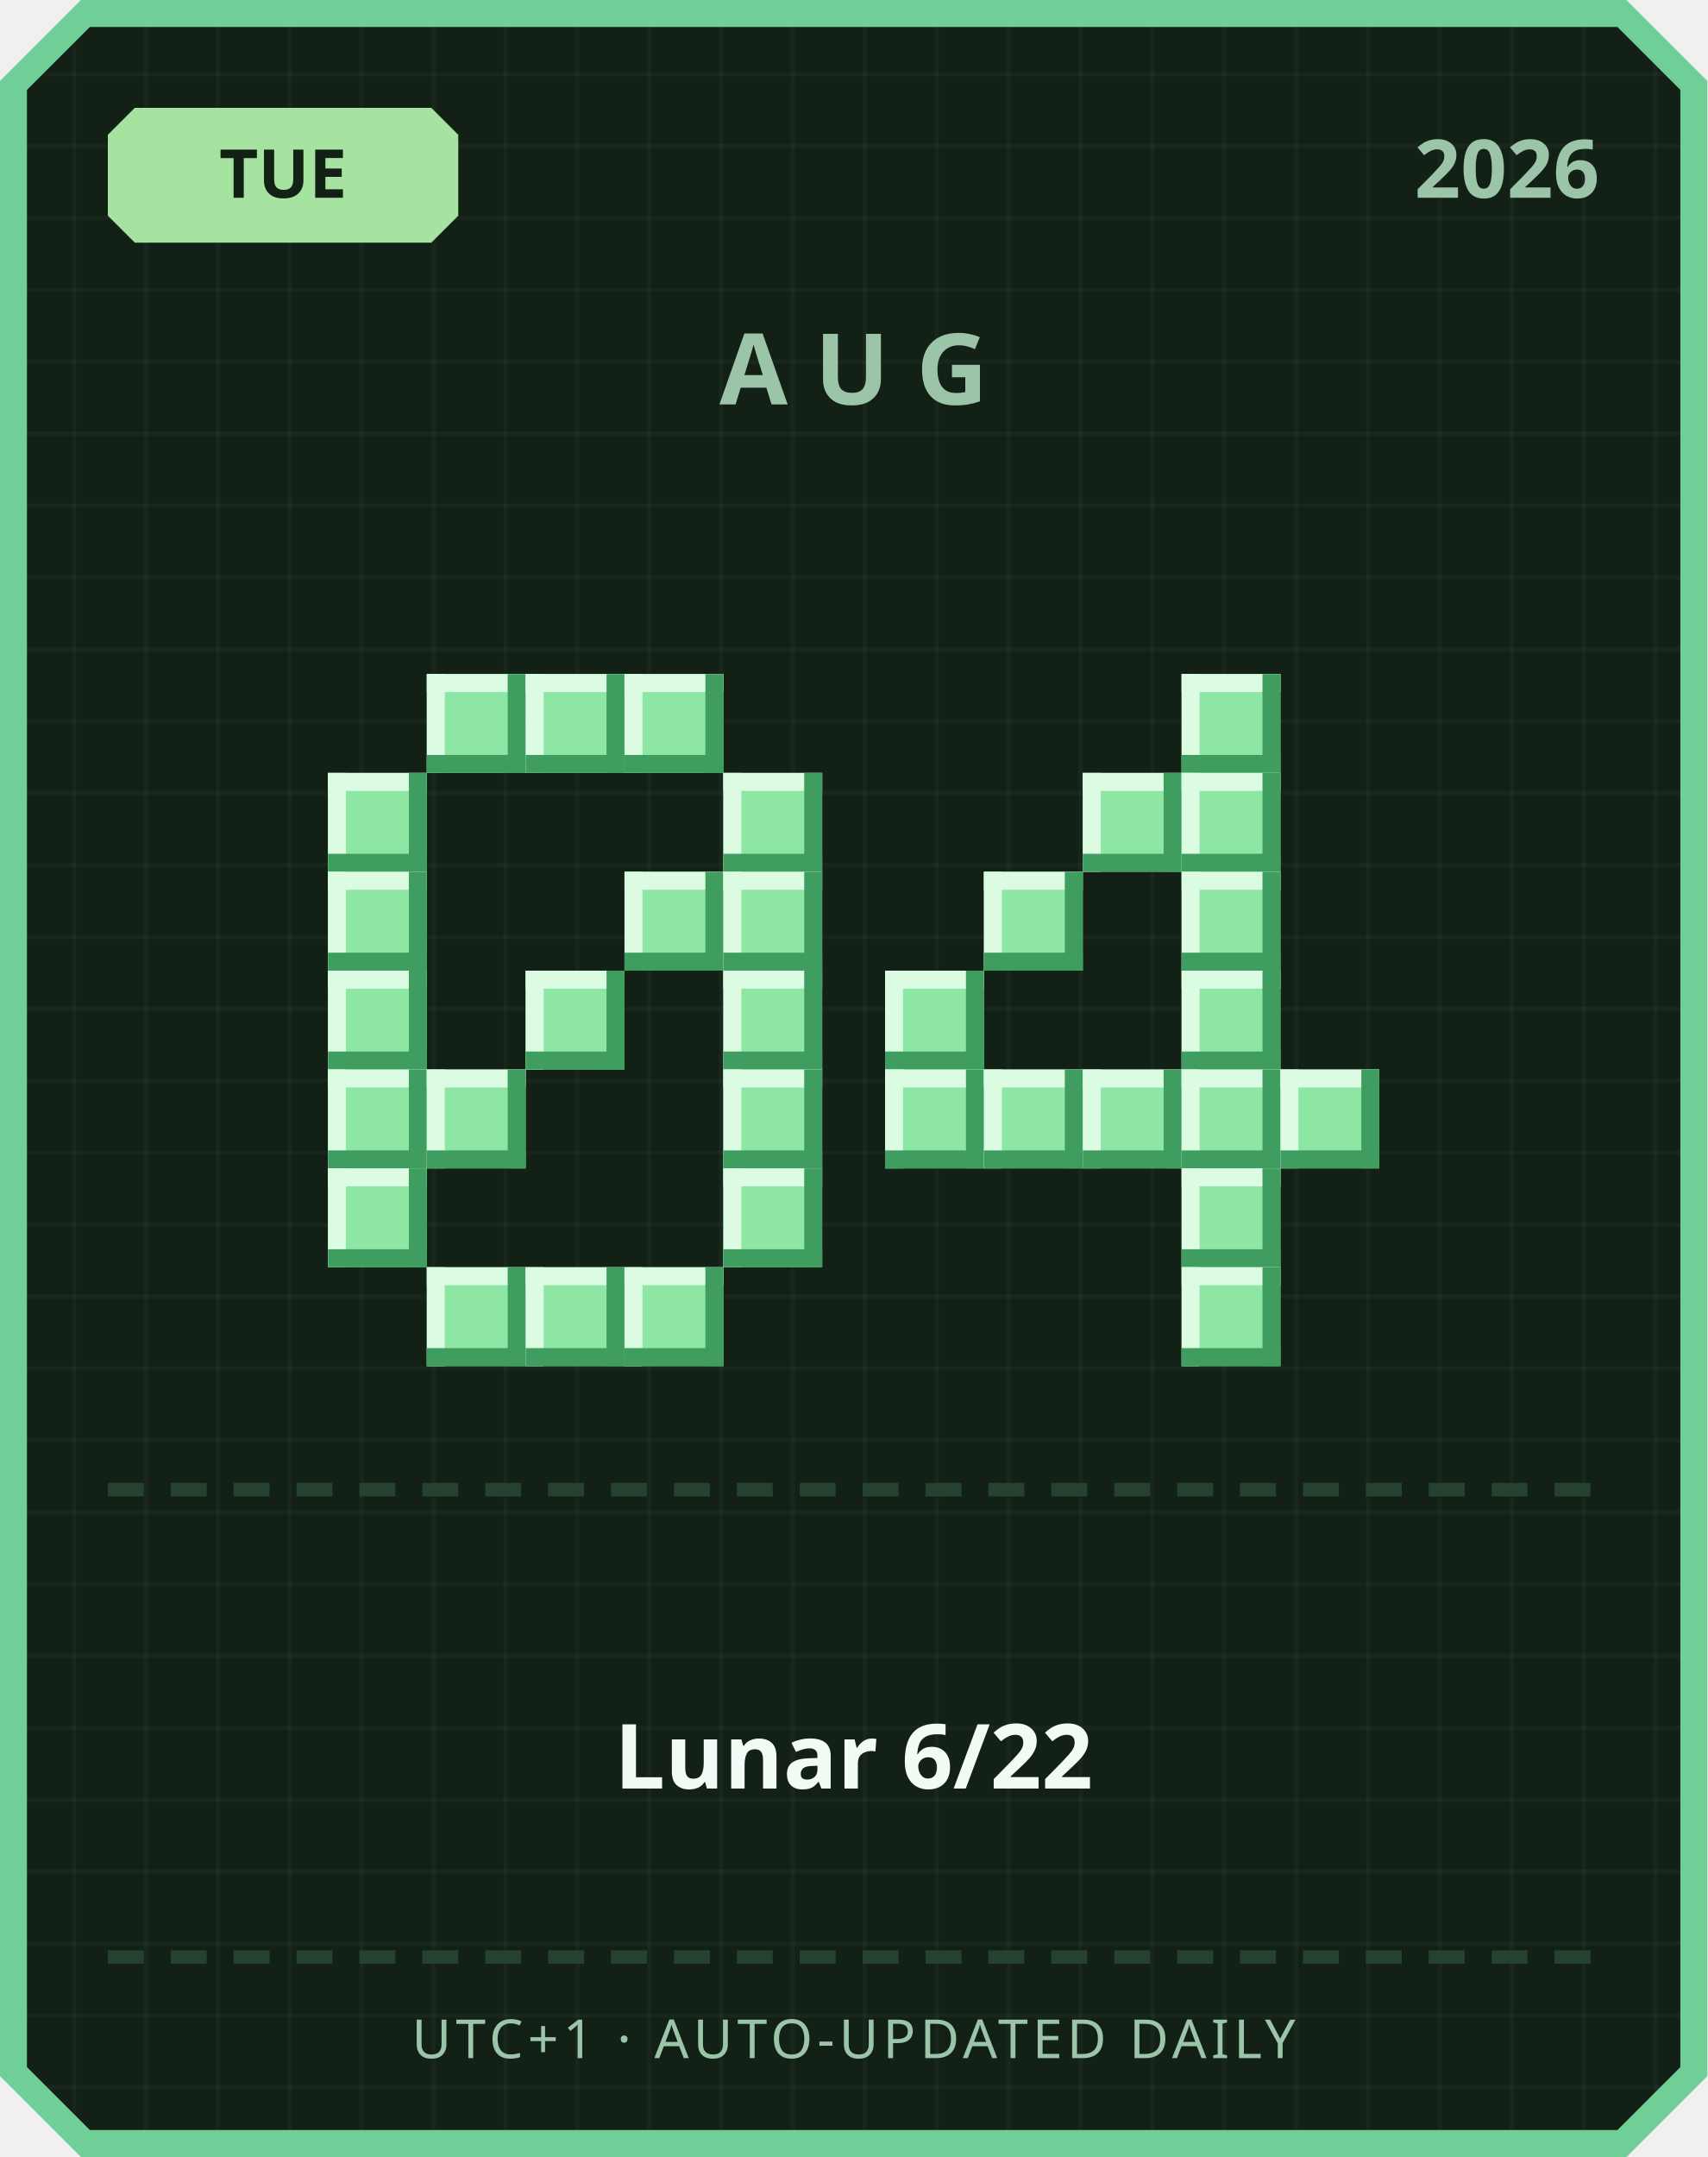
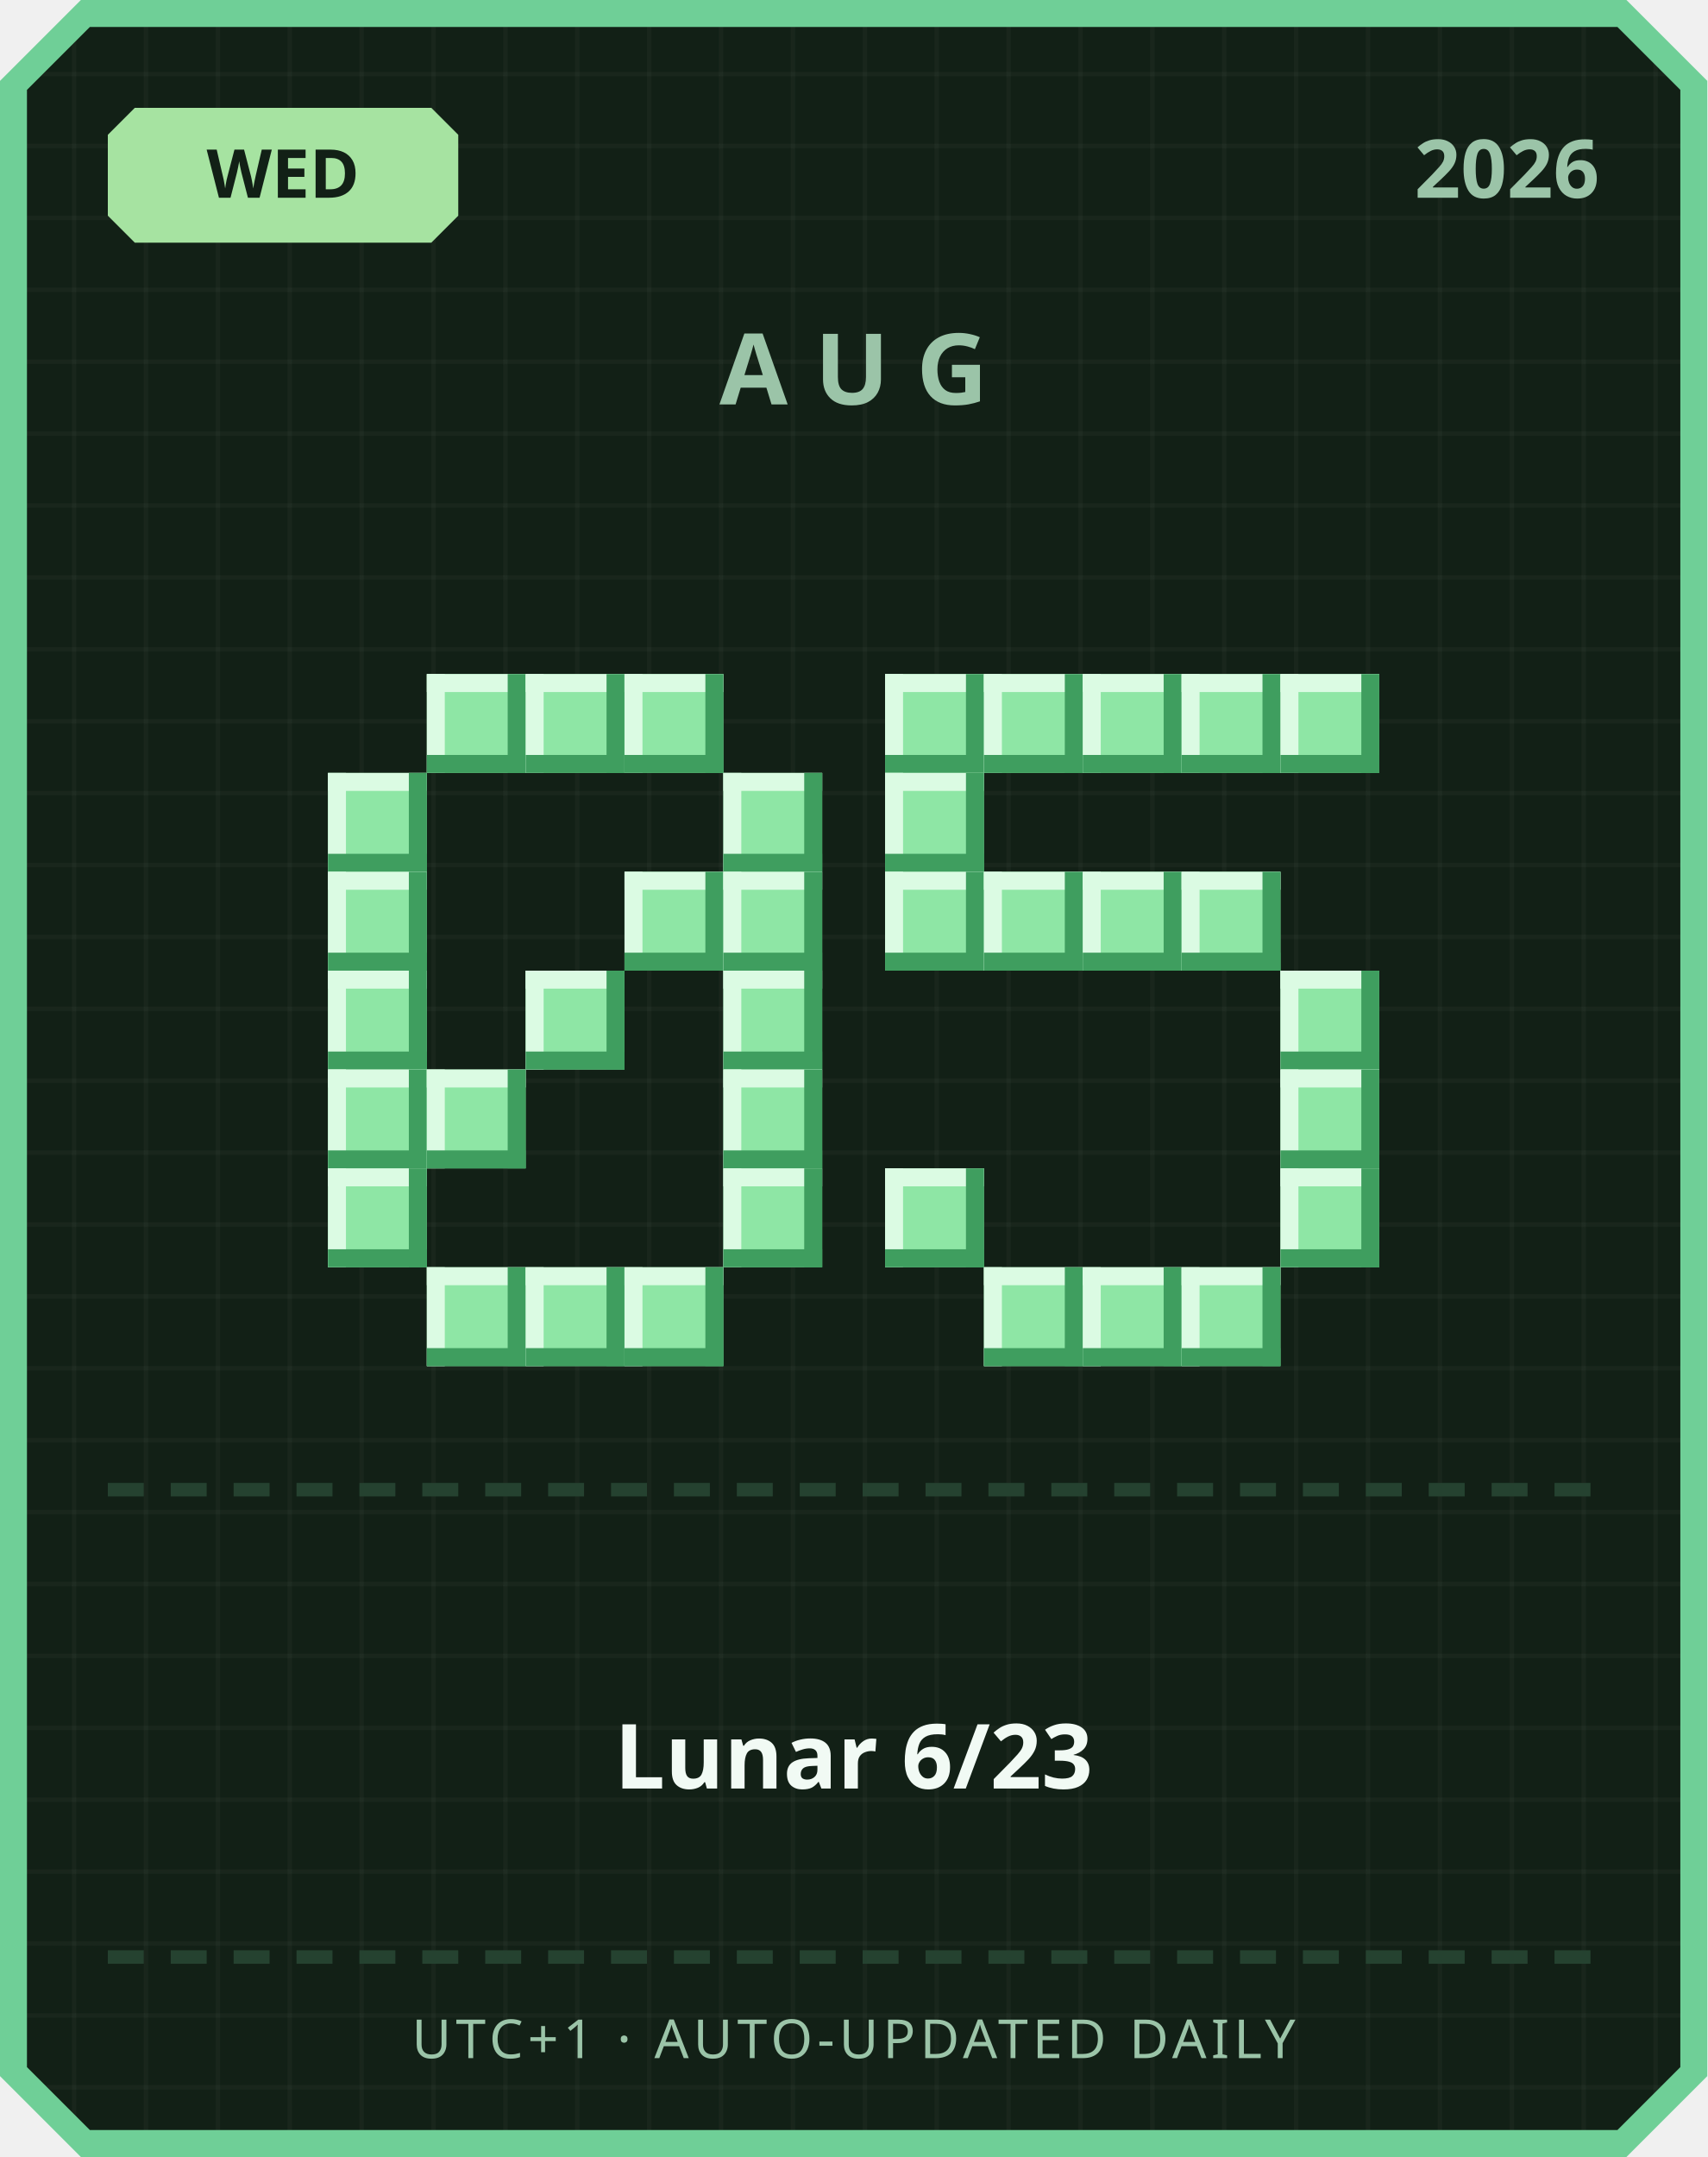
<svg xmlns="http://www.w3.org/2000/svg" width="380" height="480" viewBox="0 0 380 480">
  <defs>
    <pattern id="grid" width="16" height="16" patternUnits="userSpaceOnUse">
      <rect width="16" height="16" fill="#122016" />
      <rect width="1" height="16" fill="#ffffff" opacity="0.03" />
      <rect width="16" height="1" fill="#ffffff" opacity="0.03" />
    </pattern>
  </defs>
  <path d="M 18,0 L 362,0 L 380,18 L 380,462 L 362,480 L 18,480 L 0,462 L 0,18 Z" fill="#6fcf97" />
  <path d="M 20,6 L 360,6 L 374,20 L 374,460 L 360,474 L 20,474 L 6,460 L 6,20 Z" fill="url(#grid)" />
  <path d="M 30,24 L 96,24 L 102,30 L 102,48 L 96,54 L 30,54 L 24,48 L 24,30 Z" fill="#a6e3a1" />
-   <text x="63" y="44" text-anchor="middle" font-family="'Segoe UI', sans-serif" font-size="15" font-weight="700" fill="#122016">TUE</text>
+   <text x="63" y="44" text-anchor="middle" font-family="'Segoe UI', sans-serif" font-size="15" font-weight="700" fill="#122016">WED</text>
  <text x="356" y="44" text-anchor="end" font-family="'Segoe UI', sans-serif" font-size="18" font-weight="700" fill="#9bc4a8">2026</text>
  <text x="190" y="90" text-anchor="middle" font-family="'Segoe UI', sans-serif" font-size="22" font-weight="700" letter-spacing="6" fill="#9bc4a8">AUG</text>
  <rect x="95" y="150" width="22" height="22" fill="#8ee6a5" />
  <rect x="95" y="150" width="22" height="4" fill="#dbfbe3" />
  <rect x="95" y="150" width="4" height="22" fill="#dbfbe3" />
  <rect x="95" y="168" width="22" height="4" fill="#3f9e5f" />
  <rect x="113" y="150" width="4" height="22" fill="#3f9e5f" />
  <rect x="117" y="150" width="22" height="22" fill="#8ee6a5" />
  <rect x="117" y="150" width="22" height="4" fill="#dbfbe3" />
  <rect x="117" y="150" width="4" height="22" fill="#dbfbe3" />
  <rect x="117" y="168" width="22" height="4" fill="#3f9e5f" />
  <rect x="135" y="150" width="4" height="22" fill="#3f9e5f" />
  <rect x="139" y="150" width="22" height="22" fill="#8ee6a5" />
  <rect x="139" y="150" width="22" height="4" fill="#dbfbe3" />
  <rect x="139" y="150" width="4" height="22" fill="#dbfbe3" />
  <rect x="139" y="168" width="22" height="4" fill="#3f9e5f" />
  <rect x="157" y="150" width="4" height="22" fill="#3f9e5f" />
  <rect x="73" y="172" width="22" height="22" fill="#8ee6a5" />
  <rect x="73" y="172" width="22" height="4" fill="#dbfbe3" />
  <rect x="73" y="172" width="4" height="22" fill="#dbfbe3" />
  <rect x="73" y="190" width="22" height="4" fill="#3f9e5f" />
  <rect x="91" y="172" width="4" height="22" fill="#3f9e5f" />
  <rect x="161" y="172" width="22" height="22" fill="#8ee6a5" />
  <rect x="161" y="172" width="22" height="4" fill="#dbfbe3" />
  <rect x="161" y="172" width="4" height="22" fill="#dbfbe3" />
  <rect x="161" y="190" width="22" height="4" fill="#3f9e5f" />
  <rect x="179" y="172" width="4" height="22" fill="#3f9e5f" />
  <rect x="73" y="194" width="22" height="22" fill="#8ee6a5" />
  <rect x="73" y="194" width="22" height="4" fill="#dbfbe3" />
  <rect x="73" y="194" width="4" height="22" fill="#dbfbe3" />
  <rect x="73" y="212" width="22" height="4" fill="#3f9e5f" />
  <rect x="91" y="194" width="4" height="22" fill="#3f9e5f" />
  <rect x="139" y="194" width="22" height="22" fill="#8ee6a5" />
  <rect x="139" y="194" width="22" height="4" fill="#dbfbe3" />
  <rect x="139" y="194" width="4" height="22" fill="#dbfbe3" />
  <rect x="139" y="212" width="22" height="4" fill="#3f9e5f" />
  <rect x="157" y="194" width="4" height="22" fill="#3f9e5f" />
  <rect x="161" y="194" width="22" height="22" fill="#8ee6a5" />
  <rect x="161" y="194" width="22" height="4" fill="#dbfbe3" />
  <rect x="161" y="194" width="4" height="22" fill="#dbfbe3" />
  <rect x="161" y="212" width="22" height="4" fill="#3f9e5f" />
  <rect x="179" y="194" width="4" height="22" fill="#3f9e5f" />
  <rect x="73" y="216" width="22" height="22" fill="#8ee6a5" />
  <rect x="73" y="216" width="22" height="4" fill="#dbfbe3" />
  <rect x="73" y="216" width="4" height="22" fill="#dbfbe3" />
  <rect x="73" y="234" width="22" height="4" fill="#3f9e5f" />
  <rect x="91" y="216" width="4" height="22" fill="#3f9e5f" />
  <rect x="117" y="216" width="22" height="22" fill="#8ee6a5" />
  <rect x="117" y="216" width="22" height="4" fill="#dbfbe3" />
  <rect x="117" y="216" width="4" height="22" fill="#dbfbe3" />
  <rect x="117" y="234" width="22" height="4" fill="#3f9e5f" />
  <rect x="135" y="216" width="4" height="22" fill="#3f9e5f" />
  <rect x="161" y="216" width="22" height="22" fill="#8ee6a5" />
  <rect x="161" y="216" width="22" height="4" fill="#dbfbe3" />
  <rect x="161" y="216" width="4" height="22" fill="#dbfbe3" />
  <rect x="161" y="234" width="22" height="4" fill="#3f9e5f" />
  <rect x="179" y="216" width="4" height="22" fill="#3f9e5f" />
  <rect x="73" y="238" width="22" height="22" fill="#8ee6a5" />
  <rect x="73" y="238" width="22" height="4" fill="#dbfbe3" />
  <rect x="73" y="238" width="4" height="22" fill="#dbfbe3" />
  <rect x="73" y="256" width="22" height="4" fill="#3f9e5f" />
  <rect x="91" y="238" width="4" height="22" fill="#3f9e5f" />
  <rect x="95" y="238" width="22" height="22" fill="#8ee6a5" />
  <rect x="95" y="238" width="22" height="4" fill="#dbfbe3" />
  <rect x="95" y="238" width="4" height="22" fill="#dbfbe3" />
  <rect x="95" y="256" width="22" height="4" fill="#3f9e5f" />
  <rect x="113" y="238" width="4" height="22" fill="#3f9e5f" />
  <rect x="161" y="238" width="22" height="22" fill="#8ee6a5" />
  <rect x="161" y="238" width="22" height="4" fill="#dbfbe3" />
  <rect x="161" y="238" width="4" height="22" fill="#dbfbe3" />
  <rect x="161" y="256" width="22" height="4" fill="#3f9e5f" />
  <rect x="179" y="238" width="4" height="22" fill="#3f9e5f" />
  <rect x="73" y="260" width="22" height="22" fill="#8ee6a5" />
  <rect x="73" y="260" width="22" height="4" fill="#dbfbe3" />
  <rect x="73" y="260" width="4" height="22" fill="#dbfbe3" />
  <rect x="73" y="278" width="22" height="4" fill="#3f9e5f" />
  <rect x="91" y="260" width="4" height="22" fill="#3f9e5f" />
  <rect x="161" y="260" width="22" height="22" fill="#8ee6a5" />
  <rect x="161" y="260" width="22" height="4" fill="#dbfbe3" />
  <rect x="161" y="260" width="4" height="22" fill="#dbfbe3" />
  <rect x="161" y="278" width="22" height="4" fill="#3f9e5f" />
  <rect x="179" y="260" width="4" height="22" fill="#3f9e5f" />
  <rect x="95" y="282" width="22" height="22" fill="#8ee6a5" />
  <rect x="95" y="282" width="22" height="4" fill="#dbfbe3" />
  <rect x="95" y="282" width="4" height="22" fill="#dbfbe3" />
  <rect x="95" y="300" width="22" height="4" fill="#3f9e5f" />
  <rect x="113" y="282" width="4" height="22" fill="#3f9e5f" />
  <rect x="117" y="282" width="22" height="22" fill="#8ee6a5" />
  <rect x="117" y="282" width="22" height="4" fill="#dbfbe3" />
  <rect x="117" y="282" width="4" height="22" fill="#dbfbe3" />
  <rect x="117" y="300" width="22" height="4" fill="#3f9e5f" />
  <rect x="135" y="282" width="4" height="22" fill="#3f9e5f" />
  <rect x="139" y="282" width="22" height="22" fill="#8ee6a5" />
  <rect x="139" y="282" width="22" height="4" fill="#dbfbe3" />
  <rect x="139" y="282" width="4" height="22" fill="#dbfbe3" />
  <rect x="139" y="300" width="22" height="4" fill="#3f9e5f" />
  <rect x="157" y="282" width="4" height="22" fill="#3f9e5f" />
+   <rect x="197" y="150" width="22" height="22" fill="#8ee6a5" />
+   <rect x="197" y="150" width="22" height="4" fill="#dbfbe3" />
+   <rect x="197" y="150" width="4" height="22" fill="#dbfbe3" />
+   <rect x="197" y="168" width="22" height="4" fill="#3f9e5f" />
+   <rect x="215" y="150" width="4" height="22" fill="#3f9e5f" />
+   <rect x="219" y="150" width="22" height="22" fill="#8ee6a5" />
+   <rect x="219" y="150" width="22" height="4" fill="#dbfbe3" />
+   <rect x="219" y="150" width="4" height="22" fill="#dbfbe3" />
+   <rect x="219" y="168" width="22" height="4" fill="#3f9e5f" />
+   <rect x="237" y="150" width="4" height="22" fill="#3f9e5f" />
+   <rect x="241" y="150" width="22" height="22" fill="#8ee6a5" />
+   <rect x="241" y="150" width="22" height="4" fill="#dbfbe3" />
+   <rect x="241" y="150" width="4" height="22" fill="#dbfbe3" />
+   <rect x="241" y="168" width="22" height="4" fill="#3f9e5f" />
+   <rect x="259" y="150" width="4" height="22" fill="#3f9e5f" />
  <rect x="263" y="150" width="22" height="22" fill="#8ee6a5" />
  <rect x="263" y="150" width="22" height="4" fill="#dbfbe3" />
  <rect x="263" y="150" width="4" height="22" fill="#dbfbe3" />
  <rect x="263" y="168" width="22" height="4" fill="#3f9e5f" />
  <rect x="281" y="150" width="4" height="22" fill="#3f9e5f" />
-   <rect x="241" y="172" width="22" height="22" fill="#8ee6a5" />
-   <rect x="241" y="172" width="22" height="4" fill="#dbfbe3" />
-   <rect x="241" y="172" width="4" height="22" fill="#dbfbe3" />
-   <rect x="241" y="190" width="22" height="4" fill="#3f9e5f" />
-   <rect x="259" y="172" width="4" height="22" fill="#3f9e5f" />
-   <rect x="263" y="172" width="22" height="22" fill="#8ee6a5" />
-   <rect x="263" y="172" width="22" height="4" fill="#dbfbe3" />
-   <rect x="263" y="172" width="4" height="22" fill="#dbfbe3" />
-   <rect x="263" y="190" width="22" height="4" fill="#3f9e5f" />
-   <rect x="281" y="172" width="4" height="22" fill="#3f9e5f" />
+   <rect x="285" y="150" width="22" height="22" fill="#8ee6a5" />
+   <rect x="285" y="150" width="22" height="4" fill="#dbfbe3" />
+   <rect x="285" y="150" width="4" height="22" fill="#dbfbe3" />
+   <rect x="285" y="168" width="22" height="4" fill="#3f9e5f" />
+   <rect x="303" y="150" width="4" height="22" fill="#3f9e5f" />
+   <rect x="197" y="172" width="22" height="22" fill="#8ee6a5" />
+   <rect x="197" y="172" width="22" height="4" fill="#dbfbe3" />
+   <rect x="197" y="172" width="4" height="22" fill="#dbfbe3" />
+   <rect x="197" y="190" width="22" height="4" fill="#3f9e5f" />
+   <rect x="215" y="172" width="4" height="22" fill="#3f9e5f" />
+   <rect x="197" y="194" width="22" height="22" fill="#8ee6a5" />
+   <rect x="197" y="194" width="22" height="4" fill="#dbfbe3" />
+   <rect x="197" y="194" width="4" height="22" fill="#dbfbe3" />
+   <rect x="197" y="212" width="22" height="4" fill="#3f9e5f" />
+   <rect x="215" y="194" width="4" height="22" fill="#3f9e5f" />
  <rect x="219" y="194" width="22" height="22" fill="#8ee6a5" />
  <rect x="219" y="194" width="22" height="4" fill="#dbfbe3" />
  <rect x="219" y="194" width="4" height="22" fill="#dbfbe3" />
  <rect x="219" y="212" width="22" height="4" fill="#3f9e5f" />
  <rect x="237" y="194" width="4" height="22" fill="#3f9e5f" />
+   <rect x="241" y="194" width="22" height="22" fill="#8ee6a5" />
+   <rect x="241" y="194" width="22" height="4" fill="#dbfbe3" />
+   <rect x="241" y="194" width="4" height="22" fill="#dbfbe3" />
+   <rect x="241" y="212" width="22" height="4" fill="#3f9e5f" />
+   <rect x="259" y="194" width="4" height="22" fill="#3f9e5f" />
  <rect x="263" y="194" width="22" height="22" fill="#8ee6a5" />
  <rect x="263" y="194" width="22" height="4" fill="#dbfbe3" />
  <rect x="263" y="194" width="4" height="22" fill="#dbfbe3" />
  <rect x="263" y="212" width="22" height="4" fill="#3f9e5f" />
  <rect x="281" y="194" width="4" height="22" fill="#3f9e5f" />
-   <rect x="197" y="216" width="22" height="22" fill="#8ee6a5" />
-   <rect x="197" y="216" width="22" height="4" fill="#dbfbe3" />
-   <rect x="197" y="216" width="4" height="22" fill="#dbfbe3" />
-   <rect x="197" y="234" width="22" height="4" fill="#3f9e5f" />
-   <rect x="215" y="216" width="4" height="22" fill="#3f9e5f" />
-   <rect x="263" y="216" width="22" height="22" fill="#8ee6a5" />
-   <rect x="263" y="216" width="22" height="4" fill="#dbfbe3" />
-   <rect x="263" y="216" width="4" height="22" fill="#dbfbe3" />
-   <rect x="263" y="234" width="22" height="4" fill="#3f9e5f" />
-   <rect x="281" y="216" width="4" height="22" fill="#3f9e5f" />
-   <rect x="197" y="238" width="22" height="22" fill="#8ee6a5" />
-   <rect x="197" y="238" width="22" height="4" fill="#dbfbe3" />
-   <rect x="197" y="238" width="4" height="22" fill="#dbfbe3" />
-   <rect x="197" y="256" width="22" height="4" fill="#3f9e5f" />
-   <rect x="215" y="238" width="4" height="22" fill="#3f9e5f" />
-   <rect x="219" y="238" width="22" height="22" fill="#8ee6a5" />
-   <rect x="219" y="238" width="22" height="4" fill="#dbfbe3" />
-   <rect x="219" y="238" width="4" height="22" fill="#dbfbe3" />
-   <rect x="219" y="256" width="22" height="4" fill="#3f9e5f" />
-   <rect x="237" y="238" width="4" height="22" fill="#3f9e5f" />
-   <rect x="241" y="238" width="22" height="22" fill="#8ee6a5" />
-   <rect x="241" y="238" width="22" height="4" fill="#dbfbe3" />
-   <rect x="241" y="238" width="4" height="22" fill="#dbfbe3" />
-   <rect x="241" y="256" width="22" height="4" fill="#3f9e5f" />
-   <rect x="259" y="238" width="4" height="22" fill="#3f9e5f" />
-   <rect x="263" y="238" width="22" height="22" fill="#8ee6a5" />
-   <rect x="263" y="238" width="22" height="4" fill="#dbfbe3" />
-   <rect x="263" y="238" width="4" height="22" fill="#dbfbe3" />
-   <rect x="263" y="256" width="22" height="4" fill="#3f9e5f" />
-   <rect x="281" y="238" width="4" height="22" fill="#3f9e5f" />
+   <rect x="285" y="216" width="22" height="22" fill="#8ee6a5" />
+   <rect x="285" y="216" width="22" height="4" fill="#dbfbe3" />
+   <rect x="285" y="216" width="4" height="22" fill="#dbfbe3" />
+   <rect x="285" y="234" width="22" height="4" fill="#3f9e5f" />
+   <rect x="303" y="216" width="4" height="22" fill="#3f9e5f" />
  <rect x="285" y="238" width="22" height="22" fill="#8ee6a5" />
  <rect x="285" y="238" width="22" height="4" fill="#dbfbe3" />
  <rect x="285" y="238" width="4" height="22" fill="#dbfbe3" />
  <rect x="285" y="256" width="22" height="4" fill="#3f9e5f" />
  <rect x="303" y="238" width="4" height="22" fill="#3f9e5f" />
-   <rect x="263" y="260" width="22" height="22" fill="#8ee6a5" />
-   <rect x="263" y="260" width="22" height="4" fill="#dbfbe3" />
-   <rect x="263" y="260" width="4" height="22" fill="#dbfbe3" />
-   <rect x="263" y="278" width="22" height="4" fill="#3f9e5f" />
-   <rect x="281" y="260" width="4" height="22" fill="#3f9e5f" />
+   <rect x="197" y="260" width="22" height="22" fill="#8ee6a5" />
+   <rect x="197" y="260" width="22" height="4" fill="#dbfbe3" />
+   <rect x="197" y="260" width="4" height="22" fill="#dbfbe3" />
+   <rect x="197" y="278" width="22" height="4" fill="#3f9e5f" />
+   <rect x="215" y="260" width="4" height="22" fill="#3f9e5f" />
+   <rect x="285" y="260" width="22" height="22" fill="#8ee6a5" />
+   <rect x="285" y="260" width="22" height="4" fill="#dbfbe3" />
+   <rect x="285" y="260" width="4" height="22" fill="#dbfbe3" />
+   <rect x="285" y="278" width="22" height="4" fill="#3f9e5f" />
+   <rect x="303" y="260" width="4" height="22" fill="#3f9e5f" />
+   <rect x="219" y="282" width="22" height="22" fill="#8ee6a5" />
+   <rect x="219" y="282" width="22" height="4" fill="#dbfbe3" />
+   <rect x="219" y="282" width="4" height="22" fill="#dbfbe3" />
+   <rect x="219" y="300" width="22" height="4" fill="#3f9e5f" />
+   <rect x="237" y="282" width="4" height="22" fill="#3f9e5f" />
+   <rect x="241" y="282" width="22" height="22" fill="#8ee6a5" />
+   <rect x="241" y="282" width="22" height="4" fill="#dbfbe3" />
+   <rect x="241" y="282" width="4" height="22" fill="#dbfbe3" />
+   <rect x="241" y="300" width="22" height="4" fill="#3f9e5f" />
+   <rect x="259" y="282" width="4" height="22" fill="#3f9e5f" />
  <rect x="263" y="282" width="22" height="22" fill="#8ee6a5" />
  <rect x="263" y="282" width="22" height="4" fill="#dbfbe3" />
  <rect x="263" y="282" width="4" height="22" fill="#dbfbe3" />
  <rect x="263" y="300" width="22" height="4" fill="#3f9e5f" />
  <rect x="281" y="282" width="4" height="22" fill="#3f9e5f" />
  <rect x="24" y="330" width="8" height="3" fill="#254230" />
  <rect x="38" y="330" width="8" height="3" fill="#254230" />
  <rect x="52" y="330" width="8" height="3" fill="#254230" />
  <rect x="66" y="330" width="8" height="3" fill="#254230" />
  <rect x="80" y="330" width="8" height="3" fill="#254230" />
  <rect x="94" y="330" width="8" height="3" fill="#254230" />
  <rect x="108" y="330" width="8" height="3" fill="#254230" />
  <rect x="122" y="330" width="8" height="3" fill="#254230" />
  <rect x="136" y="330" width="8" height="3" fill="#254230" />
  <rect x="150" y="330" width="8" height="3" fill="#254230" />
  <rect x="164" y="330" width="8" height="3" fill="#254230" />
  <rect x="178" y="330" width="8" height="3" fill="#254230" />
  <rect x="192" y="330" width="8" height="3" fill="#254230" />
  <rect x="206" y="330" width="8" height="3" fill="#254230" />
  <rect x="220" y="330" width="8" height="3" fill="#254230" />
  <rect x="234" y="330" width="8" height="3" fill="#254230" />
  <rect x="248" y="330" width="8" height="3" fill="#254230" />
  <rect x="262" y="330" width="8" height="3" fill="#254230" />
  <rect x="276" y="330" width="8" height="3" fill="#254230" />
  <rect x="290" y="330" width="8" height="3" fill="#254230" />
  <rect x="304" y="330" width="8" height="3" fill="#254230" />
  <rect x="318" y="330" width="8" height="3" fill="#254230" />
  <rect x="332" y="330" width="8" height="3" fill="#254230" />
  <rect x="346" y="330" width="8" height="3" fill="#254230" />
-   <text x="190" y="398" text-anchor="middle" font-family="'Segoe UI', 'Microsoft JhengHei', sans-serif" font-size="20" font-weight="700" fill="#f1faf4">Lunar 6/22</text>
+   <text x="190" y="398" text-anchor="middle" font-family="'Segoe UI', 'Microsoft JhengHei', sans-serif" font-size="20" font-weight="700" fill="#f1faf4">Lunar 6/23</text>
  <rect x="24" y="434" width="8" height="3" fill="#254230" />
  <rect x="38" y="434" width="8" height="3" fill="#254230" />
  <rect x="52" y="434" width="8" height="3" fill="#254230" />
  <rect x="66" y="434" width="8" height="3" fill="#254230" />
  <rect x="80" y="434" width="8" height="3" fill="#254230" />
  <rect x="94" y="434" width="8" height="3" fill="#254230" />
  <rect x="108" y="434" width="8" height="3" fill="#254230" />
  <rect x="122" y="434" width="8" height="3" fill="#254230" />
  <rect x="136" y="434" width="8" height="3" fill="#254230" />
  <rect x="150" y="434" width="8" height="3" fill="#254230" />
  <rect x="164" y="434" width="8" height="3" fill="#254230" />
  <rect x="178" y="434" width="8" height="3" fill="#254230" />
  <rect x="192" y="434" width="8" height="3" fill="#254230" />
  <rect x="206" y="434" width="8" height="3" fill="#254230" />
  <rect x="220" y="434" width="8" height="3" fill="#254230" />
  <rect x="234" y="434" width="8" height="3" fill="#254230" />
  <rect x="248" y="434" width="8" height="3" fill="#254230" />
  <rect x="262" y="434" width="8" height="3" fill="#254230" />
  <rect x="276" y="434" width="8" height="3" fill="#254230" />
  <rect x="290" y="434" width="8" height="3" fill="#254230" />
  <rect x="304" y="434" width="8" height="3" fill="#254230" />
  <rect x="318" y="434" width="8" height="3" fill="#254230" />
  <rect x="332" y="434" width="8" height="3" fill="#254230" />
  <rect x="346" y="434" width="8" height="3" fill="#254230" />
  <text x="190" y="458" text-anchor="middle" font-family="'Segoe UI', sans-serif" font-size="12" letter-spacing="1" fill="#9bc4a8">UTC+1 · AUTO-UPDATED DAILY</text>
</svg>
